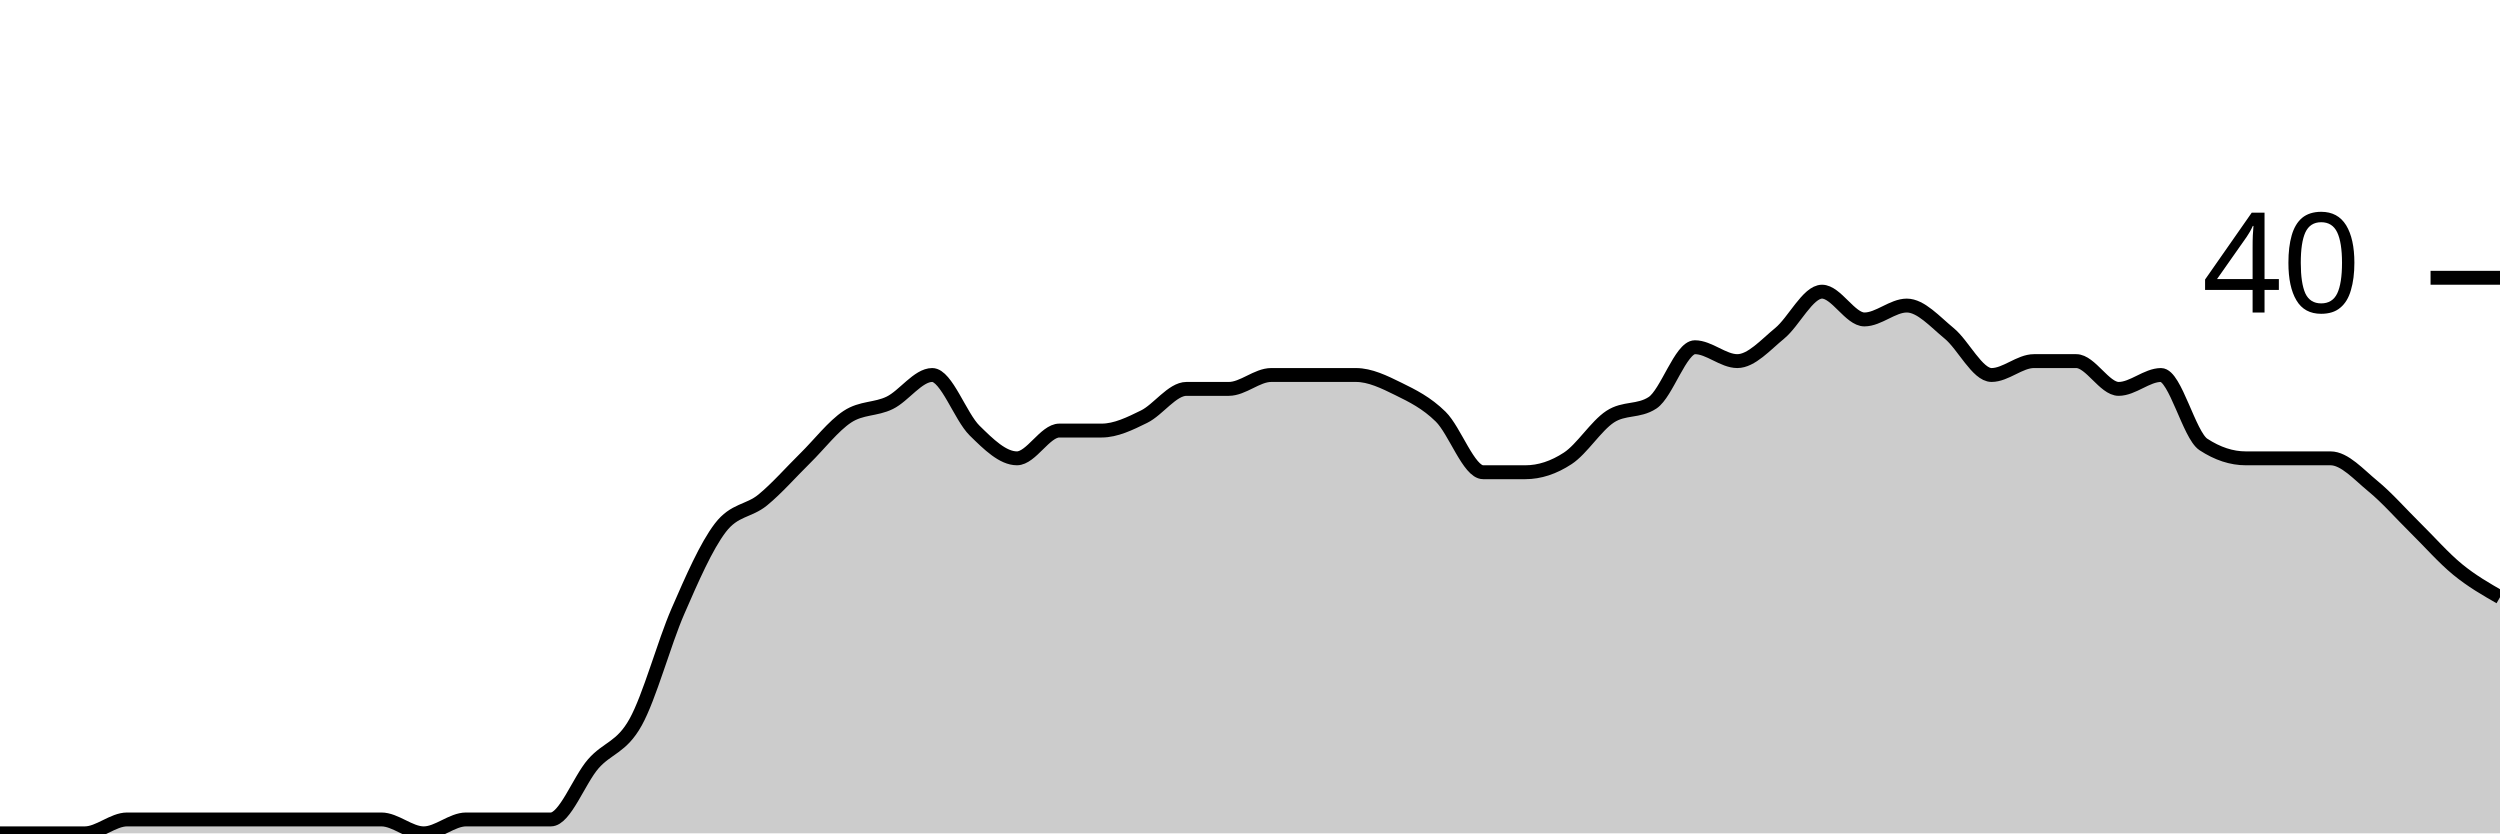
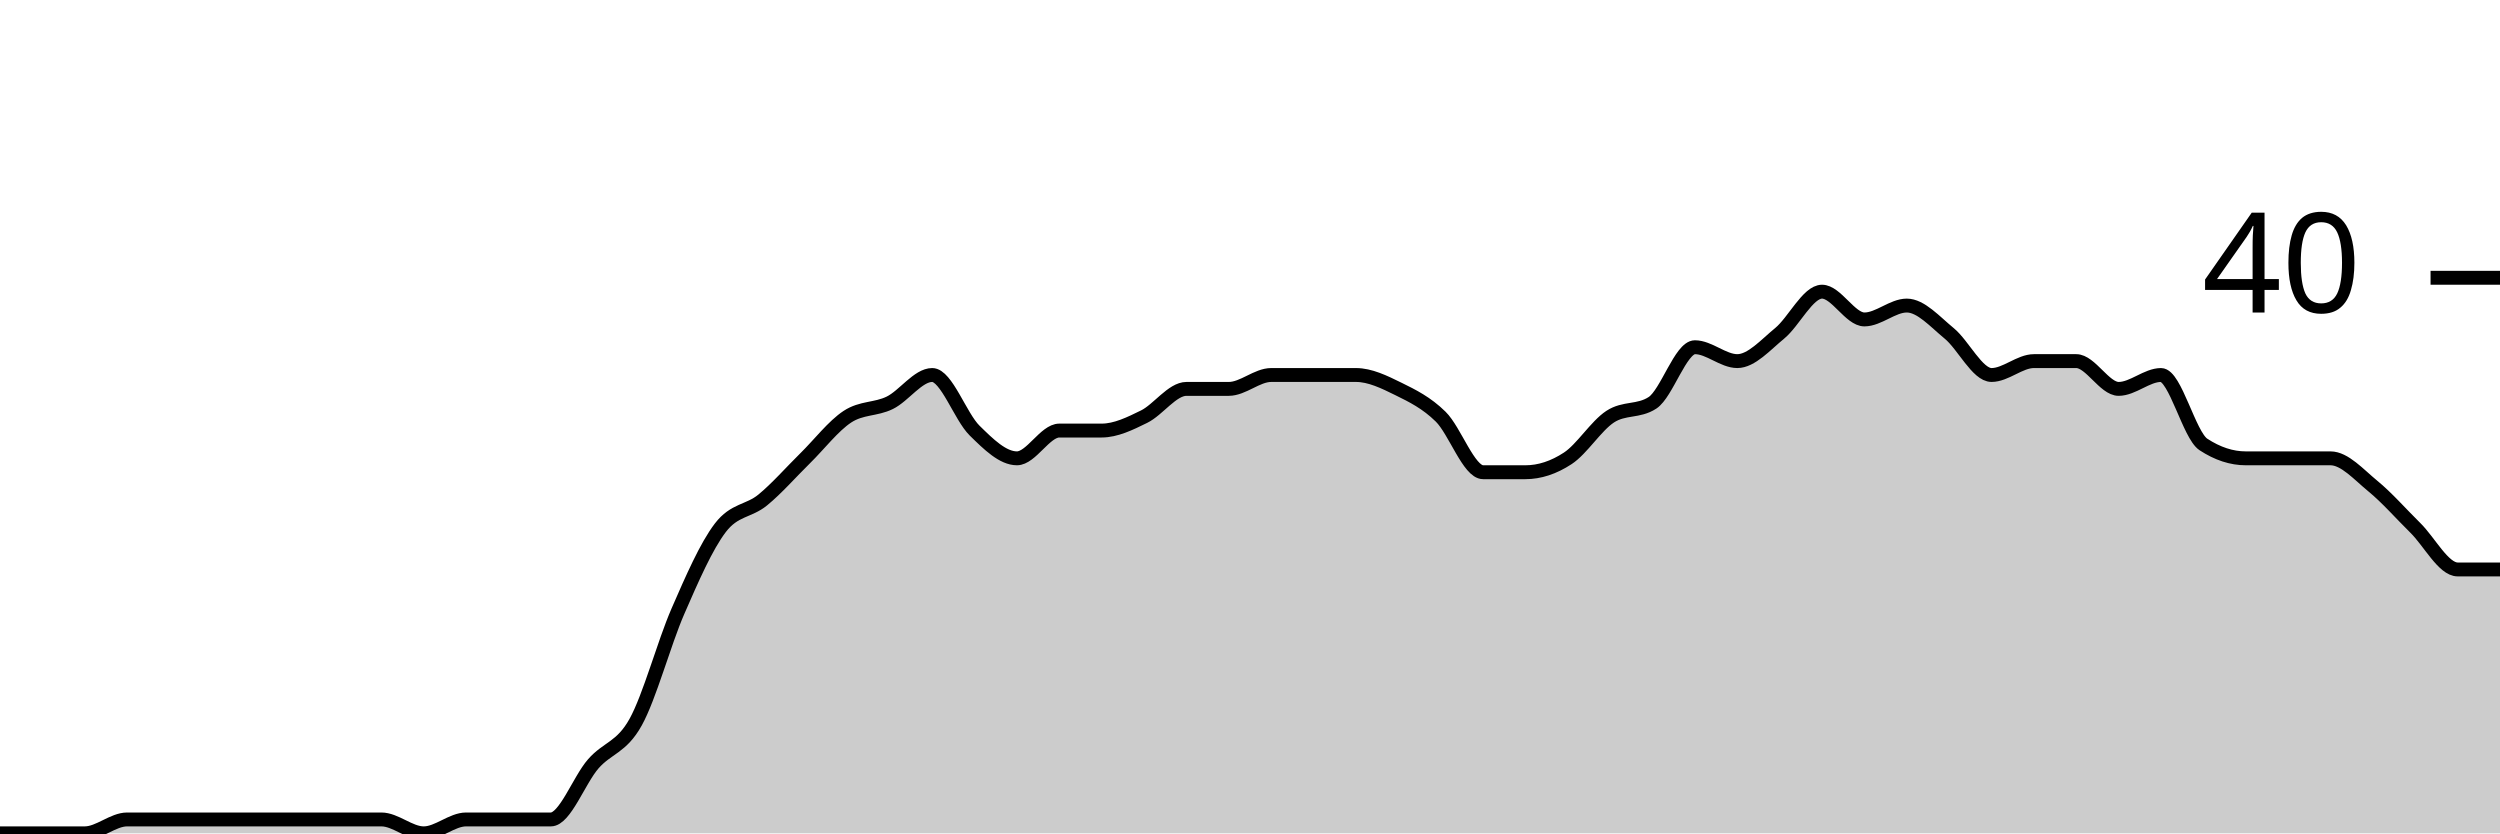
<svg xmlns="http://www.w3.org/2000/svg" viewBox="0 0 180 60">
  <g transform="translate(0,20)">
-     <path class="area" fill="rgba(0, 0, 0, 0.2)" d="M0,40C1.017,40,2.034,40,3.051,40C4.068,40,5.085,40,6.102,40C7.119,40,8.136,39,9.153,39C10.169,39,11.186,39,12.203,39C13.22,39,14.237,39,15.254,39C16.271,39,17.288,39,18.305,39C19.322,39,20.339,39,21.356,39C22.373,39,23.39,39,24.407,39C25.424,39,26.441,39,27.458,39C28.475,39,29.492,40,30.508,40C31.525,40,32.542,39,33.559,39C34.576,39,35.593,39,36.61,39C37.627,39,38.644,39,39.661,39C40.678,39,41.695,36.167,42.712,35C43.729,33.833,44.746,33.833,45.763,32C46.78,30.167,47.797,26.333,48.814,24C49.831,21.667,50.847,19.333,51.864,18C52.881,16.667,53.898,16.833,54.915,16C55.932,15.167,56.949,14,57.966,13C58.983,12,60,10.667,61.017,10C62.034,9.333,63.051,9.5,64.068,9C65.085,8.5,66.102,7,67.119,7C68.136,7,69.153,10,70.169,11C71.186,12,72.203,13,73.22,13C74.237,13,75.254,11,76.271,11C77.288,11,78.305,11,79.322,11C80.339,11,81.356,10.5,82.373,10C83.39,9.5,84.407,8,85.424,8C86.441,8,87.458,8,88.475,8C89.492,8,90.508,7,91.525,7C92.542,7,93.559,7,94.576,7C95.593,7,96.61,7,97.627,7C98.644,7,99.661,7.5,100.678,8C101.695,8.5,102.712,9,103.729,10C104.746,11,105.763,14,106.78,14C107.797,14,108.814,14,109.831,14C110.847,14,111.864,13.667,112.881,13C113.898,12.333,114.915,10.667,115.932,10C116.949,9.333,117.966,9.667,118.983,9C120,8.333,121.017,5,122.034,5C123.051,5,124.068,6,125.085,6C126.102,6,127.119,4.833,128.136,4C129.153,3.167,130.169,1,131.186,1C132.203,1,133.22,3,134.237,3C135.254,3,136.271,2,137.288,2C138.305,2,139.322,3.167,140.339,4C141.356,4.833,142.373,7,143.39,7C144.407,7,145.424,6,146.441,6C147.458,6,148.475,6,149.492,6C150.508,6,151.525,8,152.542,8C153.559,8,154.576,7,155.593,7C156.61,7,157.627,11.333,158.644,12C159.661,12.667,160.678,13,161.695,13C162.712,13,163.729,13,164.746,13C165.763,13,166.78,13,167.797,13C168.814,13,169.831,14.167,170.847,15C171.864,15.833,172.881,17,173.898,18C174.915,19,175.932,20.167,176.949,21C177.966,21.833,178.983,22.417,180,23L180,40C178.983,40,177.966,40,176.949,40C175.932,40,174.915,40,173.898,40C172.881,40,171.864,40,170.847,40C169.831,40,168.814,40,167.797,40C166.78,40,165.763,40,164.746,40C163.729,40,162.712,40,161.695,40C160.678,40,159.661,40,158.644,40C157.627,40,156.61,40,155.593,40C154.576,40,153.559,40,152.542,40C151.525,40,150.508,40,149.492,40C148.475,40,147.458,40,146.441,40C145.424,40,144.407,40,143.39,40C142.373,40,141.356,40,140.339,40C139.322,40,138.305,40,137.288,40C136.271,40,135.254,40,134.237,40C133.22,40,132.203,40,131.186,40C130.169,40,129.153,40,128.136,40C127.119,40,126.102,40,125.085,40C124.068,40,123.051,40,122.034,40C121.017,40,120,40,118.983,40C117.966,40,116.949,40,115.932,40C114.915,40,113.898,40,112.881,40C111.864,40,110.847,40,109.831,40C108.814,40,107.797,40,106.78,40C105.763,40,104.746,40,103.729,40C102.712,40,101.695,40,100.678,40C99.661,40,98.644,40,97.627,40C96.61,40,95.593,40,94.576,40C93.559,40,92.542,40,91.525,40C90.508,40,89.492,40,88.475,40C87.458,40,86.441,40,85.424,40C84.407,40,83.39,40,82.373,40C81.356,40,80.339,40,79.322,40C78.305,40,77.288,40,76.271,40C75.254,40,74.237,40,73.22,40C72.203,40,71.186,40,70.169,40C69.153,40,68.136,40,67.119,40C66.102,40,65.085,40,64.068,40C63.051,40,62.034,40,61.017,40C60,40,58.983,40,57.966,40C56.949,40,55.932,40,54.915,40C53.898,40,52.881,40,51.864,40C50.847,40,49.831,40,48.814,40C47.797,40,46.78,40,45.763,40C44.746,40,43.729,40,42.712,40C41.695,40,40.678,40,39.661,40C38.644,40,37.627,40,36.61,40C35.593,40,34.576,40,33.559,40C32.542,40,31.525,40,30.508,40C29.492,40,28.475,40,27.458,40C26.441,40,25.424,40,24.407,40C23.39,40,22.373,40,21.356,40C20.339,40,19.322,40,18.305,40C17.288,40,16.271,40,15.254,40C14.237,40,13.22,40,12.203,40C11.186,40,10.169,40,9.153,40C8.136,40,7.119,40,6.102,40C5.085,40,4.068,40,3.051,40C2.034,40,1.017,40,0,40Z" />
-     <path class="line" stroke="black" fill="none" d="M0,40C1.017,40,2.034,40,3.051,40C4.068,40,5.085,40,6.102,40C7.119,40,8.136,39,9.153,39C10.169,39,11.186,39,12.203,39C13.22,39,14.237,39,15.254,39C16.271,39,17.288,39,18.305,39C19.322,39,20.339,39,21.356,39C22.373,39,23.39,39,24.407,39C25.424,39,26.441,39,27.458,39C28.475,39,29.492,40,30.508,40C31.525,40,32.542,39,33.559,39C34.576,39,35.593,39,36.61,39C37.627,39,38.644,39,39.661,39C40.678,39,41.695,36.167,42.712,35C43.729,33.833,44.746,33.833,45.763,32C46.78,30.167,47.797,26.333,48.814,24C49.831,21.667,50.847,19.333,51.864,18C52.881,16.667,53.898,16.833,54.915,16C55.932,15.167,56.949,14,57.966,13C58.983,12,60,10.667,61.017,10C62.034,9.333,63.051,9.5,64.068,9C65.085,8.5,66.102,7,67.119,7C68.136,7,69.153,10,70.169,11C71.186,12,72.203,13,73.22,13C74.237,13,75.254,11,76.271,11C77.288,11,78.305,11,79.322,11C80.339,11,81.356,10.5,82.373,10C83.39,9.5,84.407,8,85.424,8C86.441,8,87.458,8,88.475,8C89.492,8,90.508,7,91.525,7C92.542,7,93.559,7,94.576,7C95.593,7,96.61,7,97.627,7C98.644,7,99.661,7.5,100.678,8C101.695,8.5,102.712,9,103.729,10C104.746,11,105.763,14,106.78,14C107.797,14,108.814,14,109.831,14C110.847,14,111.864,13.667,112.881,13C113.898,12.333,114.915,10.667,115.932,10C116.949,9.333,117.966,9.667,118.983,9C120,8.333,121.017,5,122.034,5C123.051,5,124.068,6,125.085,6C126.102,6,127.119,4.833,128.136,4C129.153,3.167,130.169,1,131.186,1C132.203,1,133.22,3,134.237,3C135.254,3,136.271,2,137.288,2C138.305,2,139.322,3.167,140.339,4C141.356,4.833,142.373,7,143.39,7C144.407,7,145.424,6,146.441,6C147.458,6,148.475,6,149.492,6C150.508,6,151.525,8,152.542,8C153.559,8,154.576,7,155.593,7C156.61,7,157.627,11.333,158.644,12C159.661,12.667,160.678,13,161.695,13C162.712,13,163.729,13,164.746,13C165.763,13,166.78,13,167.797,13C168.814,13,169.831,14.167,170.847,15C171.864,15.833,172.881,17,173.898,18C174.915,19,175.932,20.167,176.949,21C177.966,21.833,178.983,22.417,180,23" />
+     <path class="area" fill="rgba(0, 0, 0, 0.2)" d="M0,40C1.017,40,2.034,40,3.051,40C4.068,40,5.085,40,6.102,40C7.119,40,8.136,39,9.153,39C10.169,39,11.186,39,12.203,39C13.22,39,14.237,39,15.254,39C16.271,39,17.288,39,18.305,39C19.322,39,20.339,39,21.356,39C22.373,39,23.39,39,24.407,39C25.424,39,26.441,39,27.458,39C28.475,39,29.492,40,30.508,40C31.525,40,32.542,39,33.559,39C34.576,39,35.593,39,36.61,39C37.627,39,38.644,39,39.661,39C40.678,39,41.695,36.167,42.712,35C43.729,33.833,44.746,33.833,45.763,32C46.78,30.167,47.797,26.333,48.814,24C49.831,21.667,50.847,19.333,51.864,18C52.881,16.667,53.898,16.833,54.915,16C55.932,15.167,56.949,14,57.966,13C58.983,12,60,10.667,61.017,10C62.034,9.333,63.051,9.5,64.068,9C65.085,8.5,66.102,7,67.119,7C68.136,7,69.153,10,70.169,11C71.186,12,72.203,13,73.22,13C74.237,13,75.254,11,76.271,11C77.288,11,78.305,11,79.322,11C80.339,11,81.356,10.5,82.373,10C83.39,9.5,84.407,8,85.424,8C86.441,8,87.458,8,88.475,8C89.492,8,90.508,7,91.525,7C92.542,7,93.559,7,94.576,7C95.593,7,96.61,7,97.627,7C98.644,7,99.661,7.5,100.678,8C101.695,8.5,102.712,9,103.729,10C104.746,11,105.763,14,106.78,14C107.797,14,108.814,14,109.831,14C110.847,14,111.864,13.667,112.881,13C113.898,12.333,114.915,10.667,115.932,10C116.949,9.333,117.966,9.667,118.983,9C120,8.333,121.017,5,122.034,5C123.051,5,124.068,6,125.085,6C126.102,6,127.119,4.833,128.136,4C129.153,3.167,130.169,1,131.186,1C132.203,1,133.22,3,134.237,3C135.254,3,136.271,2,137.288,2C138.305,2,139.322,3.167,140.339,4C141.356,4.833,142.373,7,143.39,7C144.407,7,145.424,6,146.441,6C147.458,6,148.475,6,149.492,6C150.508,6,151.525,8,152.542,8C153.559,8,154.576,7,155.593,7C156.61,7,157.627,11.333,158.644,12C159.661,12.667,160.678,13,161.695,13C162.712,13,163.729,13,164.746,13C165.763,13,166.78,13,167.797,13C168.814,13,169.831,14.167,170.847,15C171.864,15.833,172.881,17,173.898,18C174.915,19,175.932,21,176.949,21C177.966,21,178.983,21,180,21L180,40C178.983,40,177.966,40,176.949,40C175.932,40,174.915,40,173.898,40C172.881,40,171.864,40,170.847,40C169.831,40,168.814,40,167.797,40C166.78,40,165.763,40,164.746,40C163.729,40,162.712,40,161.695,40C160.678,40,159.661,40,158.644,40C157.627,40,156.61,40,155.593,40C154.576,40,153.559,40,152.542,40C151.525,40,150.508,40,149.492,40C148.475,40,147.458,40,146.441,40C145.424,40,144.407,40,143.39,40C142.373,40,141.356,40,140.339,40C139.322,40,138.305,40,137.288,40C136.271,40,135.254,40,134.237,40C133.22,40,132.203,40,131.186,40C130.169,40,129.153,40,128.136,40C127.119,40,126.102,40,125.085,40C124.068,40,123.051,40,122.034,40C121.017,40,120,40,118.983,40C117.966,40,116.949,40,115.932,40C114.915,40,113.898,40,112.881,40C111.864,40,110.847,40,109.831,40C108.814,40,107.797,40,106.78,40C105.763,40,104.746,40,103.729,40C102.712,40,101.695,40,100.678,40C99.661,40,98.644,40,97.627,40C96.61,40,95.593,40,94.576,40C93.559,40,92.542,40,91.525,40C90.508,40,89.492,40,88.475,40C87.458,40,86.441,40,85.424,40C84.407,40,83.39,40,82.373,40C81.356,40,80.339,40,79.322,40C78.305,40,77.288,40,76.271,40C75.254,40,74.237,40,73.22,40C72.203,40,71.186,40,70.169,40C69.153,40,68.136,40,67.119,40C66.102,40,65.085,40,64.068,40C63.051,40,62.034,40,61.017,40C60,40,58.983,40,57.966,40C56.949,40,55.932,40,54.915,40C53.898,40,52.881,40,51.864,40C50.847,40,49.831,40,48.814,40C47.797,40,46.78,40,45.763,40C44.746,40,43.729,40,42.712,40C41.695,40,40.678,40,39.661,40C38.644,40,37.627,40,36.61,40C35.593,40,34.576,40,33.559,40C32.542,40,31.525,40,30.508,40C29.492,40,28.475,40,27.458,40C26.441,40,25.424,40,24.407,40C23.39,40,22.373,40,21.356,40C20.339,40,19.322,40,18.305,40C17.288,40,16.271,40,15.254,40C14.237,40,13.22,40,12.203,40C11.186,40,10.169,40,9.153,40C8.136,40,7.119,40,6.102,40C5.085,40,4.068,40,3.051,40C2.034,40,1.017,40,0,40Z" />
+     <path class="line" stroke="black" fill="none" d="M0,40C1.017,40,2.034,40,3.051,40C4.068,40,5.085,40,6.102,40C7.119,40,8.136,39,9.153,39C10.169,39,11.186,39,12.203,39C13.22,39,14.237,39,15.254,39C16.271,39,17.288,39,18.305,39C19.322,39,20.339,39,21.356,39C22.373,39,23.39,39,24.407,39C25.424,39,26.441,39,27.458,39C28.475,39,29.492,40,30.508,40C31.525,40,32.542,39,33.559,39C34.576,39,35.593,39,36.61,39C37.627,39,38.644,39,39.661,39C40.678,39,41.695,36.167,42.712,35C43.729,33.833,44.746,33.833,45.763,32C46.78,30.167,47.797,26.333,48.814,24C49.831,21.667,50.847,19.333,51.864,18C52.881,16.667,53.898,16.833,54.915,16C55.932,15.167,56.949,14,57.966,13C58.983,12,60,10.667,61.017,10C62.034,9.333,63.051,9.5,64.068,9C65.085,8.5,66.102,7,67.119,7C68.136,7,69.153,10,70.169,11C71.186,12,72.203,13,73.22,13C74.237,13,75.254,11,76.271,11C77.288,11,78.305,11,79.322,11C80.339,11,81.356,10.5,82.373,10C83.39,9.5,84.407,8,85.424,8C86.441,8,87.458,8,88.475,8C89.492,8,90.508,7,91.525,7C92.542,7,93.559,7,94.576,7C95.593,7,96.61,7,97.627,7C98.644,7,99.661,7.5,100.678,8C101.695,8.5,102.712,9,103.729,10C104.746,11,105.763,14,106.78,14C107.797,14,108.814,14,109.831,14C110.847,14,111.864,13.667,112.881,13C113.898,12.333,114.915,10.667,115.932,10C116.949,9.333,117.966,9.667,118.983,9C120,8.333,121.017,5,122.034,5C123.051,5,124.068,6,125.085,6C126.102,6,127.119,4.833,128.136,4C129.153,3.167,130.169,1,131.186,1C132.203,1,133.22,3,134.237,3C135.254,3,136.271,2,137.288,2C138.305,2,139.322,3.167,140.339,4C141.356,4.833,142.373,7,143.39,7C144.407,7,145.424,6,146.441,6C147.458,6,148.475,6,149.492,6C150.508,6,151.525,8,152.542,8C153.559,8,154.576,7,155.593,7C156.61,7,157.627,11.333,158.644,12C159.661,12.667,160.678,13,161.695,13C162.712,13,163.729,13,164.746,13C165.763,13,166.78,13,167.797,13C168.814,13,169.831,14.167,170.847,15C171.864,15.833,172.881,17,173.898,18C174.915,19,175.932,21,176.949,21C177.966,21,178.983,21,180,21" />
    <path class="axis-ceiling" stroke-width="1" stroke="black" fill="none" d="M175,0L180,0" />
    <text class="axis-ceiling-label" font-family="sans-serif" text-anchor="end" font-size="10px" x="170" y="2.5">40</text>
  </g>
</svg>
